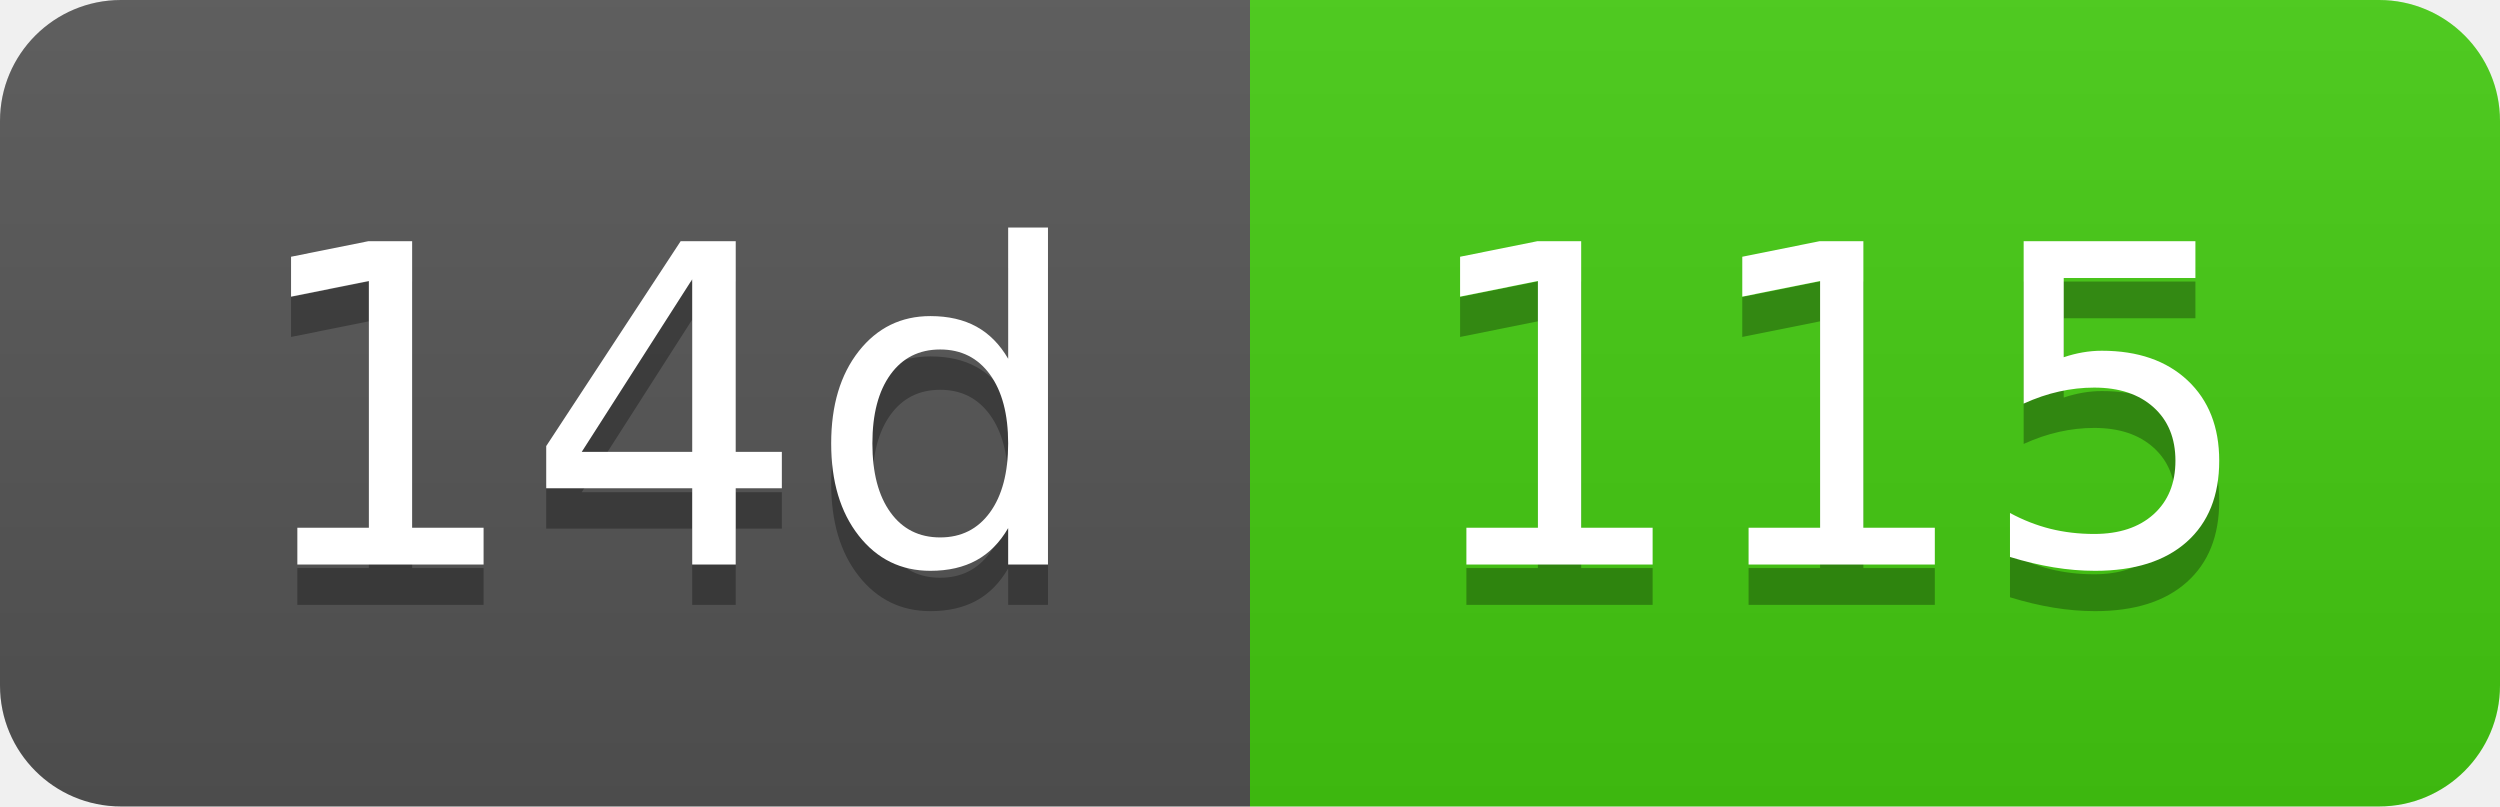
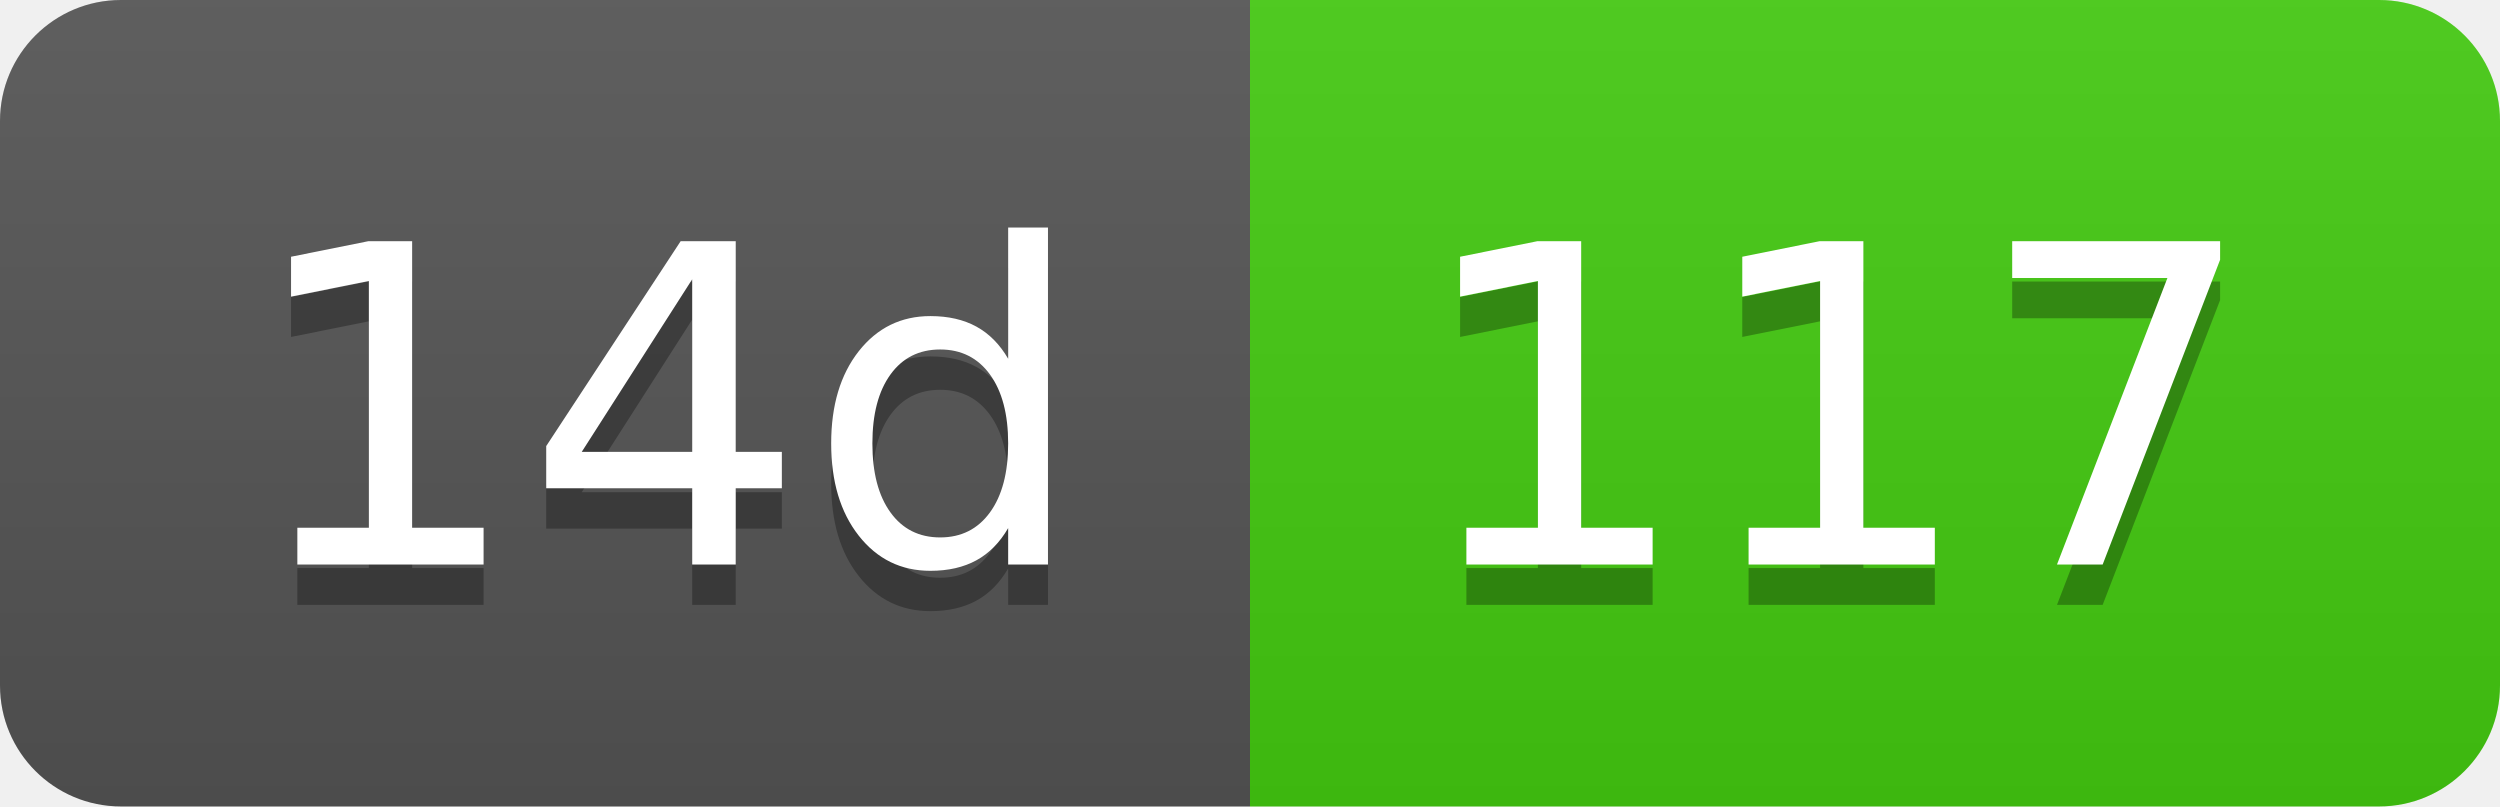
- <svg xmlns="http://www.w3.org/2000/svg" width="62" height="20" role="img" aria-label="14d: 115">
+ <svg xmlns="http://www.w3.org/2000/svg" width="62" height="20" role="img" aria-label="14d: 117">
  <linearGradient id="s" x2="0" y2="100%">
    <stop offset="0" stop-color="#bbb" stop-opacity=".1" />
    <stop offset="1" stop-opacity=".1" />
  </linearGradient>
  <clipPath id="r">
    <rect width="62" height="20" rx="3" fill="#fff" />
  </clipPath>
  <g clip-path="url(#r)">
    <rect width="31" height="20" fill="#555" />
    <rect x="31" width="31" height="20" fill="#4c1" />
    <rect width="62" height="20" fill="url(#s)" />
  </g>
  <g fill="#fff" text-anchor="middle" font-family="Verdana,Geneva,DejaVu Sans,sans-serif" text-rendering="geometricPrecision" font-size="110">
    <text aria-hidden="true" x="165" y="150" fill="#010101" fill-opacity=".3" transform="scale(.1)" textLength="210">14d</text>
    <text x="165" y="140" transform="scale(.1)" fill="#fff" textLength="210">14d</text>
-     <text aria-hidden="true" x="455" y="150" fill="#010101" fill-opacity=".3" transform="scale(.1)" textLength="210">115</text>
-     <text x="455" y="140" transform="scale(.1)" fill="#fff" textLength="210">115</text>
+     <text aria-hidden="true" x="455" y="150" fill="#010101" fill-opacity=".3" transform="scale(.1)" textLength="210">117</text>
+     <text x="455" y="140" transform="scale(.1)" fill="#fff" textLength="210">117</text>
  </g>
</svg>
